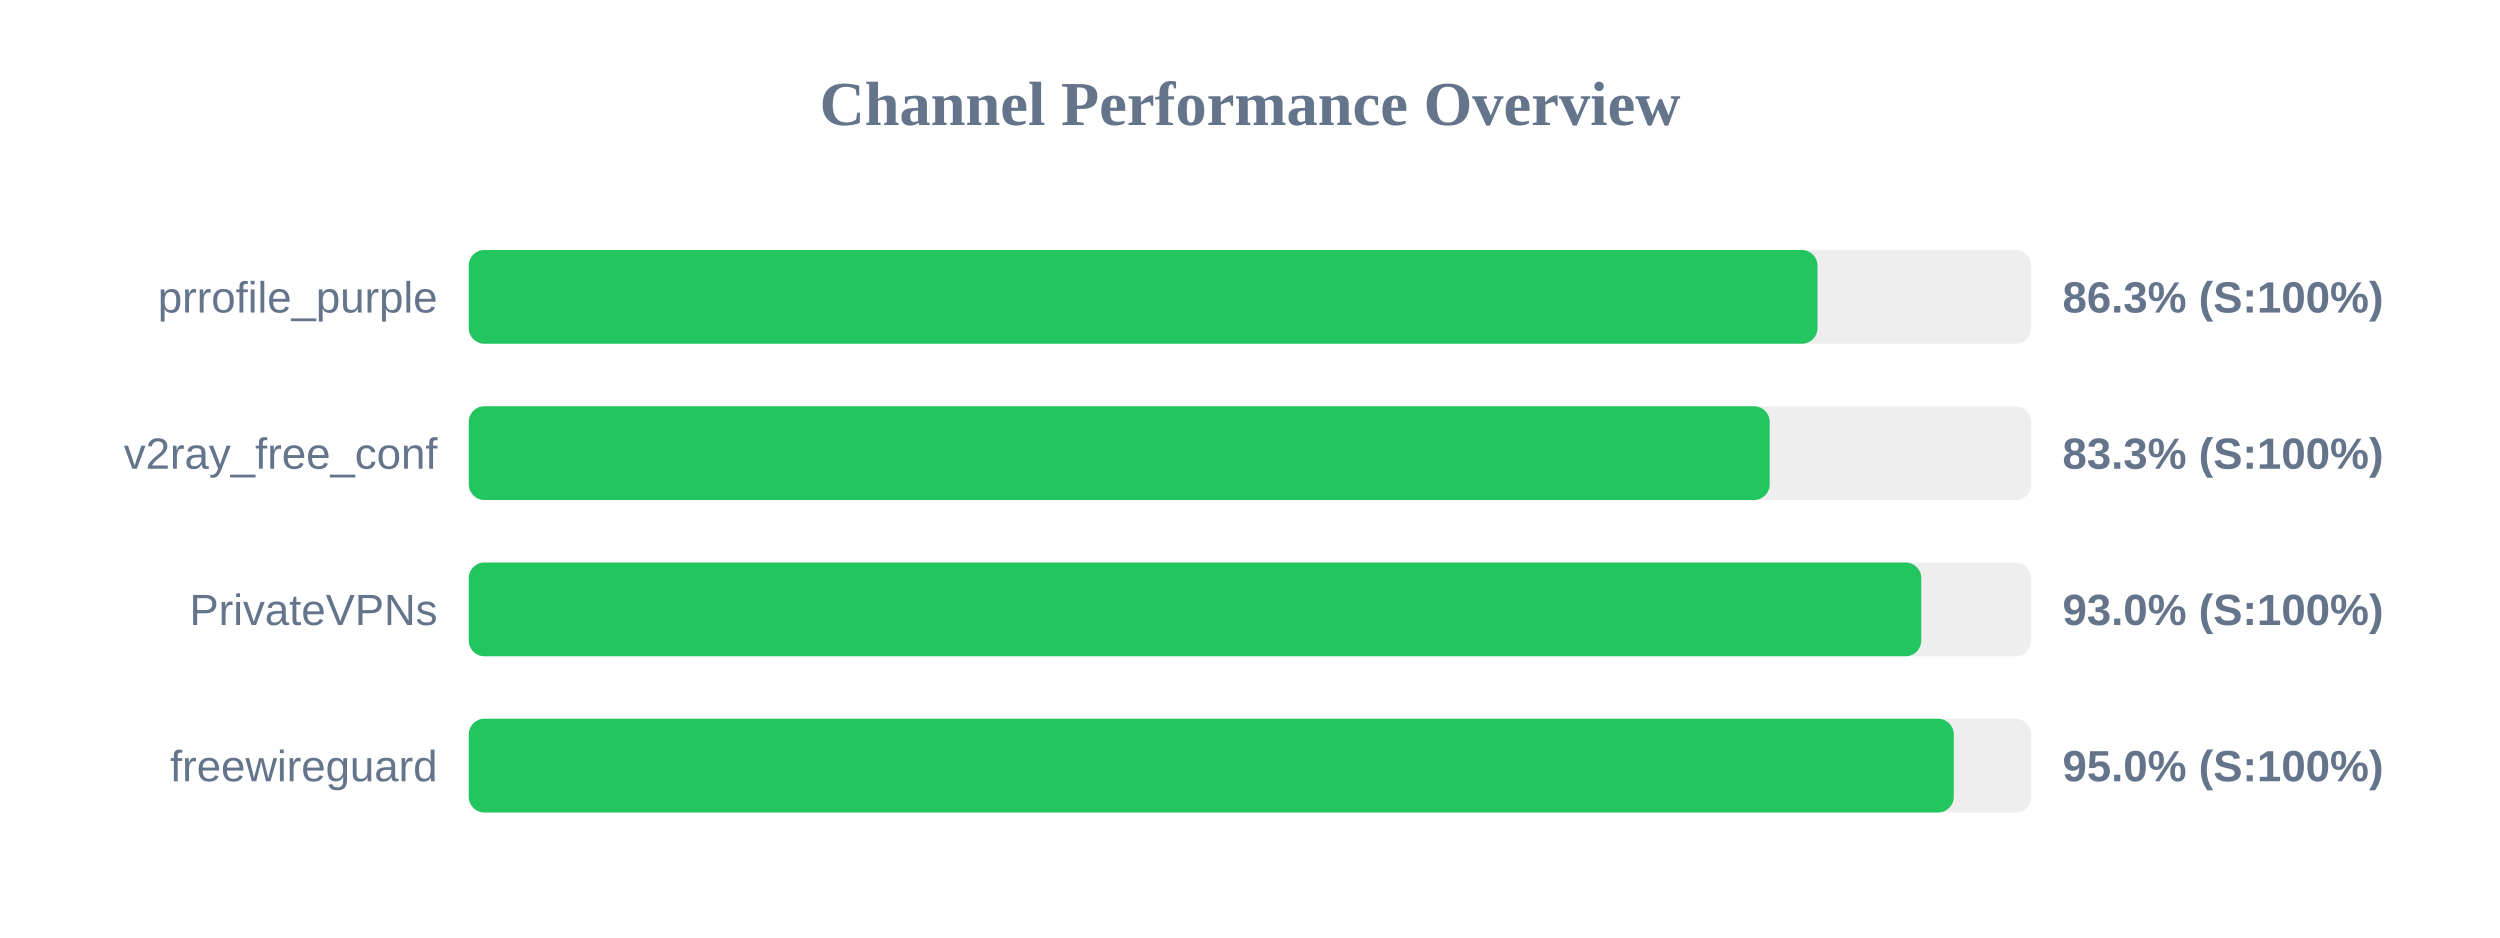
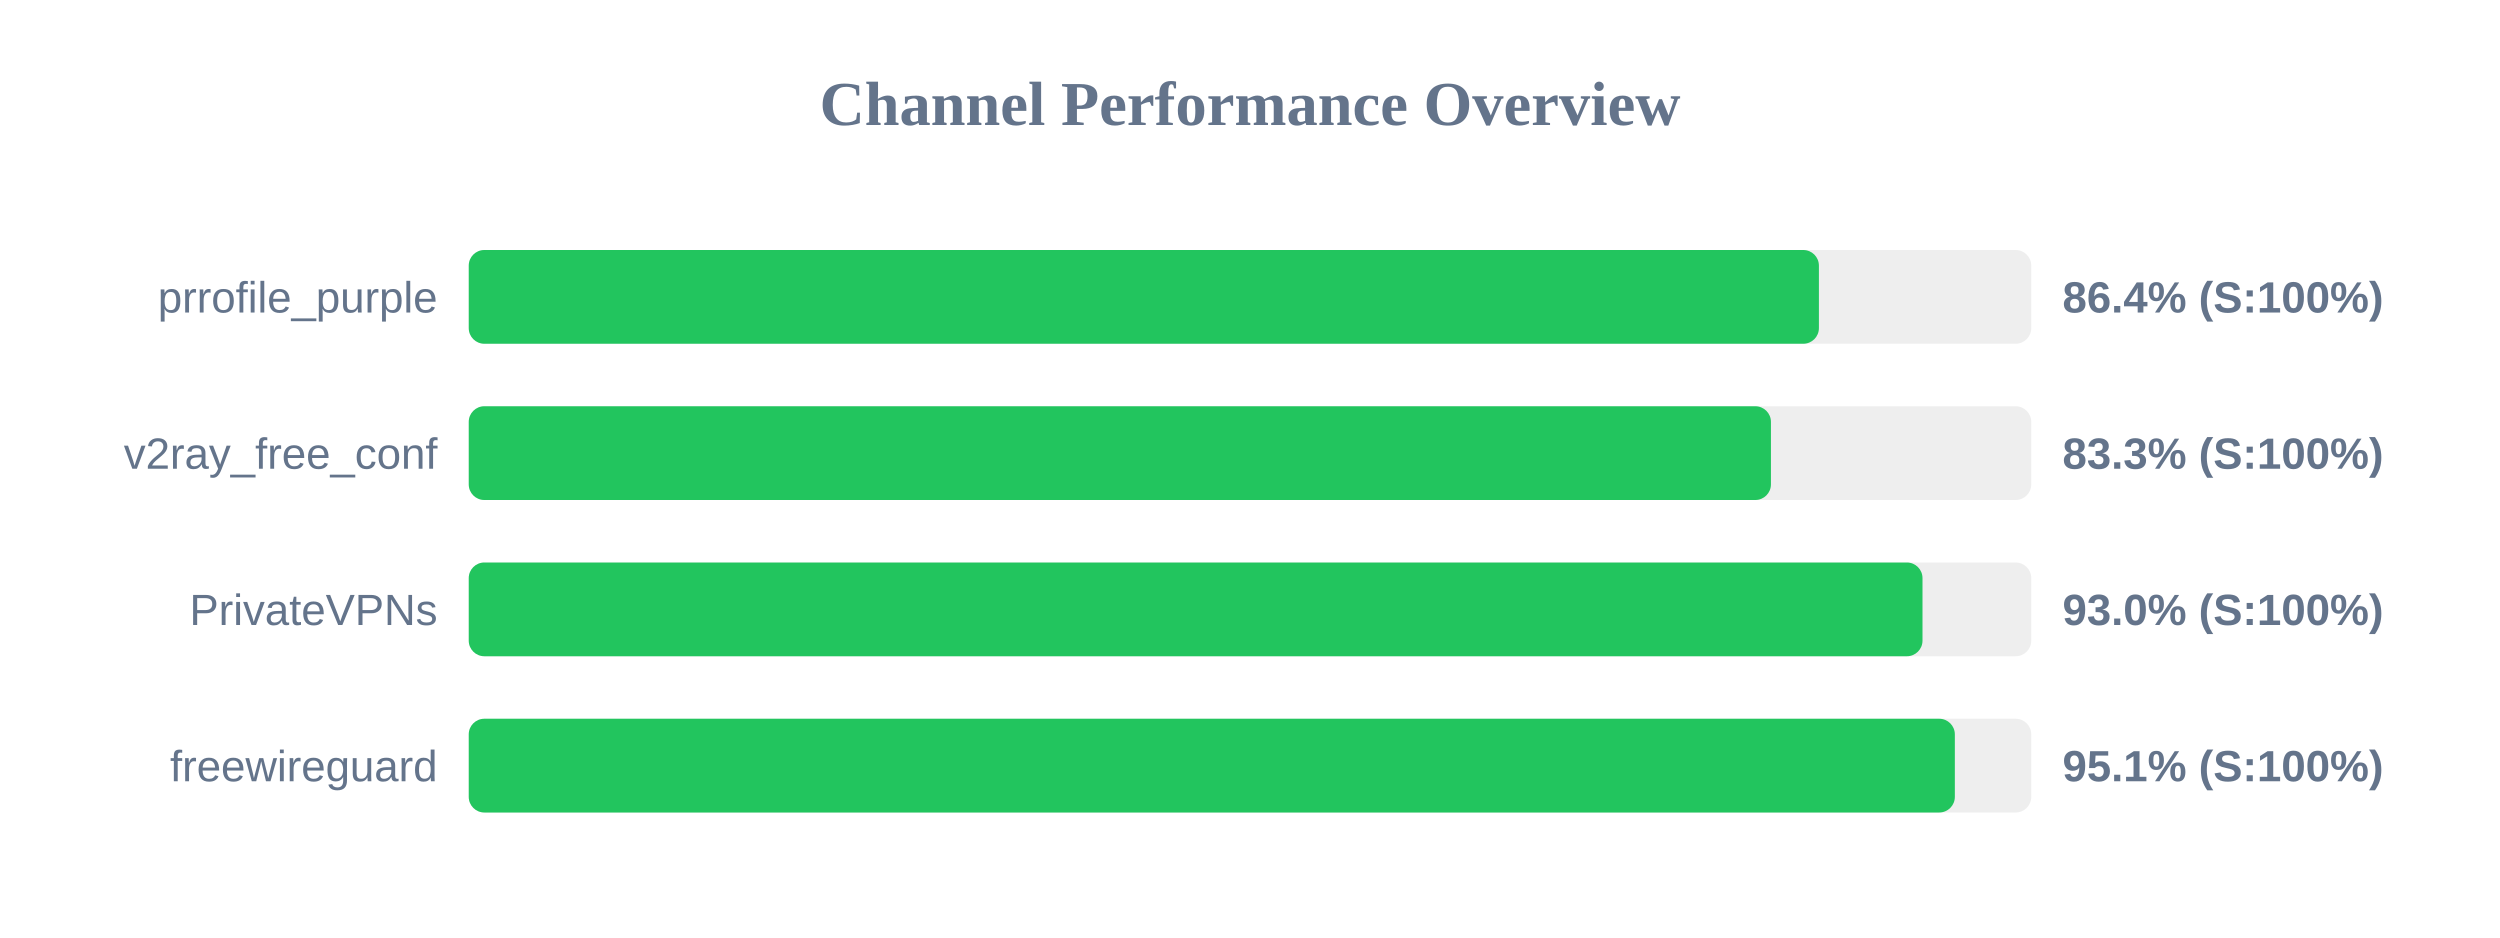
<svg xmlns="http://www.w3.org/2000/svg" width="800" height="300" version="1.1">
  <style>
        .row { font: 14px Arial; fill: #64748b; }
        .score { font: bold 14px Arial; fill: #64748b; }
    </style>
  <text x="400" y="40" text-anchor="middle" font-size="20px" font-weight="bold" fill="#64748b">Channel Performance Overview</text>
  <rect x="150" y="80" width="500" height="30" fill="#eee" rx="5" />
-   <rect x="150" y="80" width="431.6" height="30" fill="#22c55e" rx="5" />
+   <rect x="150" y="80" width="432.05" height="30" fill="#22c55e" rx="5" />
  <text x="140" y="100" text-anchor="end" class="row">prrofile_purple</text>
-   <text x="660" y="100" text-anchor="start" class="score">86.3% (S:100%)</text>
+   <text x="660" y="100" text-anchor="start" class="score">86.4% (S:100%)</text>
  <rect x="150" y="130" width="500" height="30" fill="#eee" rx="5" />
-   <rect x="150" y="130" width="416.3" height="30" fill="#22c55e" rx="5" />
+   <rect x="150" y="130" width="416.7" height="30" fill="#22c55e" rx="5" />
  <text x="140" y="150" text-anchor="end" class="row">v2ray_free_conf</text>
  <text x="660" y="150" text-anchor="start" class="score">83.3% (S:100%)</text>
  <rect x="150" y="180" width="500" height="30" fill="#eee" rx="5" />
-   <rect x="150" y="180" width="464.8" height="30" fill="#22c55e" rx="5" />
+   <rect x="150" y="180" width="465.2" height="30" fill="#22c55e" rx="5" />
  <text x="140" y="200" text-anchor="end" class="row">PrivateVPNs</text>
  <text x="660" y="200" text-anchor="start" class="score">93.0% (S:100%)</text>
  <rect x="150" y="230" width="500" height="30" fill="#eee" rx="5" />
-   <rect x="150" y="230" width="475.2" height="30" fill="#22c55e" rx="5" />
+   <rect x="150" y="230" width="475.55" height="30" fill="#22c55e" rx="5" />
  <text x="140" y="250" text-anchor="end" class="row">freewireguard</text>
-   <text x="660" y="250" text-anchor="start" class="score">95.0% (S:100%)</text>
+   <text x="660" y="250" text-anchor="start" class="score">95.1% (S:100%)</text>
</svg>
